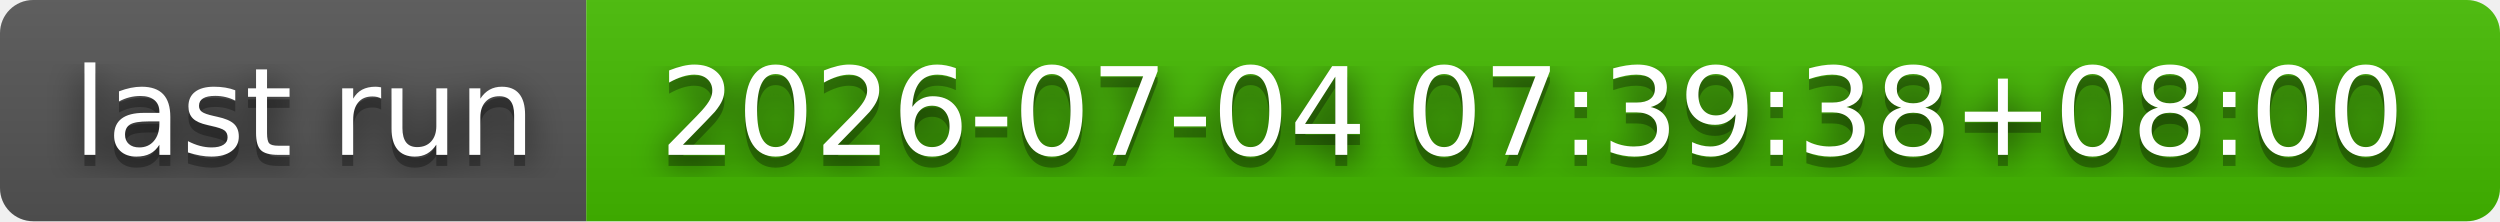
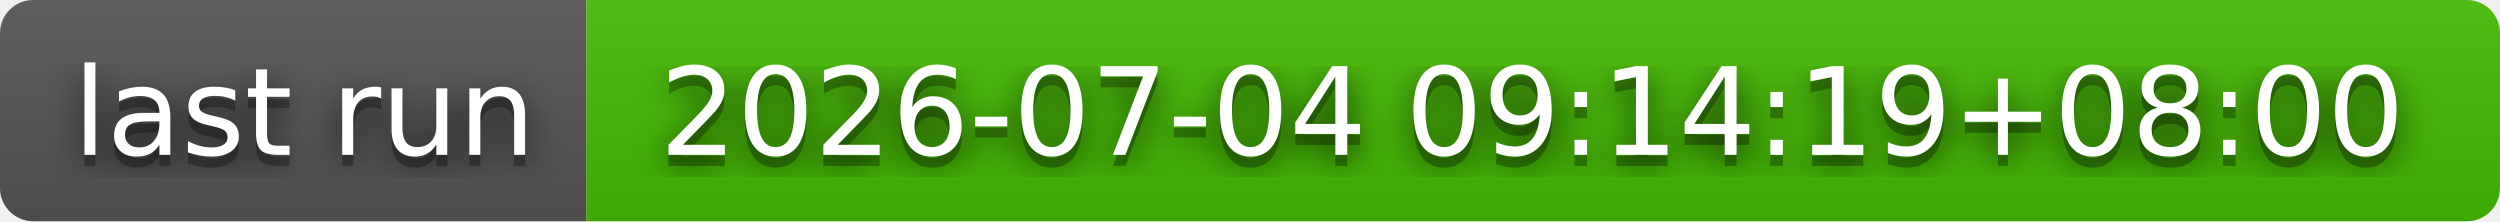
- <svg xmlns="http://www.w3.org/2000/svg" width="226" height="20" role="img" aria-label="last run: 2026-07-04 07:39:38+08:00">
+ <svg xmlns="http://www.w3.org/2000/svg" width="226" height="20" role="img" aria-label="last run: 2026-07-04 09:14:19+08:00">
  <filter id="blur">
    <feGaussianBlur stdDeviation="16" />
  </filter>
  <linearGradient id="s" x2="0" y2="100%">
    <stop offset="0" stop-color="#bbb" stop-opacity=".1" />
    <stop offset="1" stop-opacity=".1" />
  </linearGradient>
  <clipPath id="r">
    <rect width="226" height="20" rx="3" />
  </clipPath>
  <g clip-path="url(#r)">
    <rect width="53" height="20" fill="#555" />
    <rect x="53" width="173" height="20" fill="#4b0" />
    <rect width="226" height="20" fill="url(#s)" />
  </g>
  <g fill="#fff" text-anchor="middle" font-family="Verdana,Geneva,DejaVu Sans,sans-serif" text-rendering="geometricPrecision" font-size="110">
    <g transform="scale(.1)">
      <g aria-hidden="true" fill="#010101">
        <text x="275" y="150" fill-opacity=".8" filter="url(#blur)" textLength="430">last run</text>
        <text x="275" y="150" fill-opacity=".3" textLength="430">last run</text>
      </g>
      <text x="275" y="140" textLength="430">last run</text>
    </g>
    <g transform="scale(.1)">
      <g aria-hidden="true" fill="#010101">
-         <text x="1385" y="150" fill-opacity=".8" filter="url(#blur)" textLength="1630">2026-07-04 07:39:38+08:00</text>
-         <text x="1385" y="150" fill-opacity=".3" textLength="1630">2026-07-04 07:39:38+08:00</text>
+         <text x="1385" y="150" fill-opacity=".8" filter="url(#blur)" textLength="1630">2026-07-04 09:14:19+08:00</text>
+         <text x="1385" y="150" fill-opacity=".3" textLength="1630">2026-07-04 09:14:19+08:00</text>
      </g>
-       <text x="1385" y="140" textLength="1630">2026-07-04 07:39:38+08:00</text>
+       <text x="1385" y="140" textLength="1630">2026-07-04 09:14:19+08:00</text>
    </g>
  </g>
</svg>
